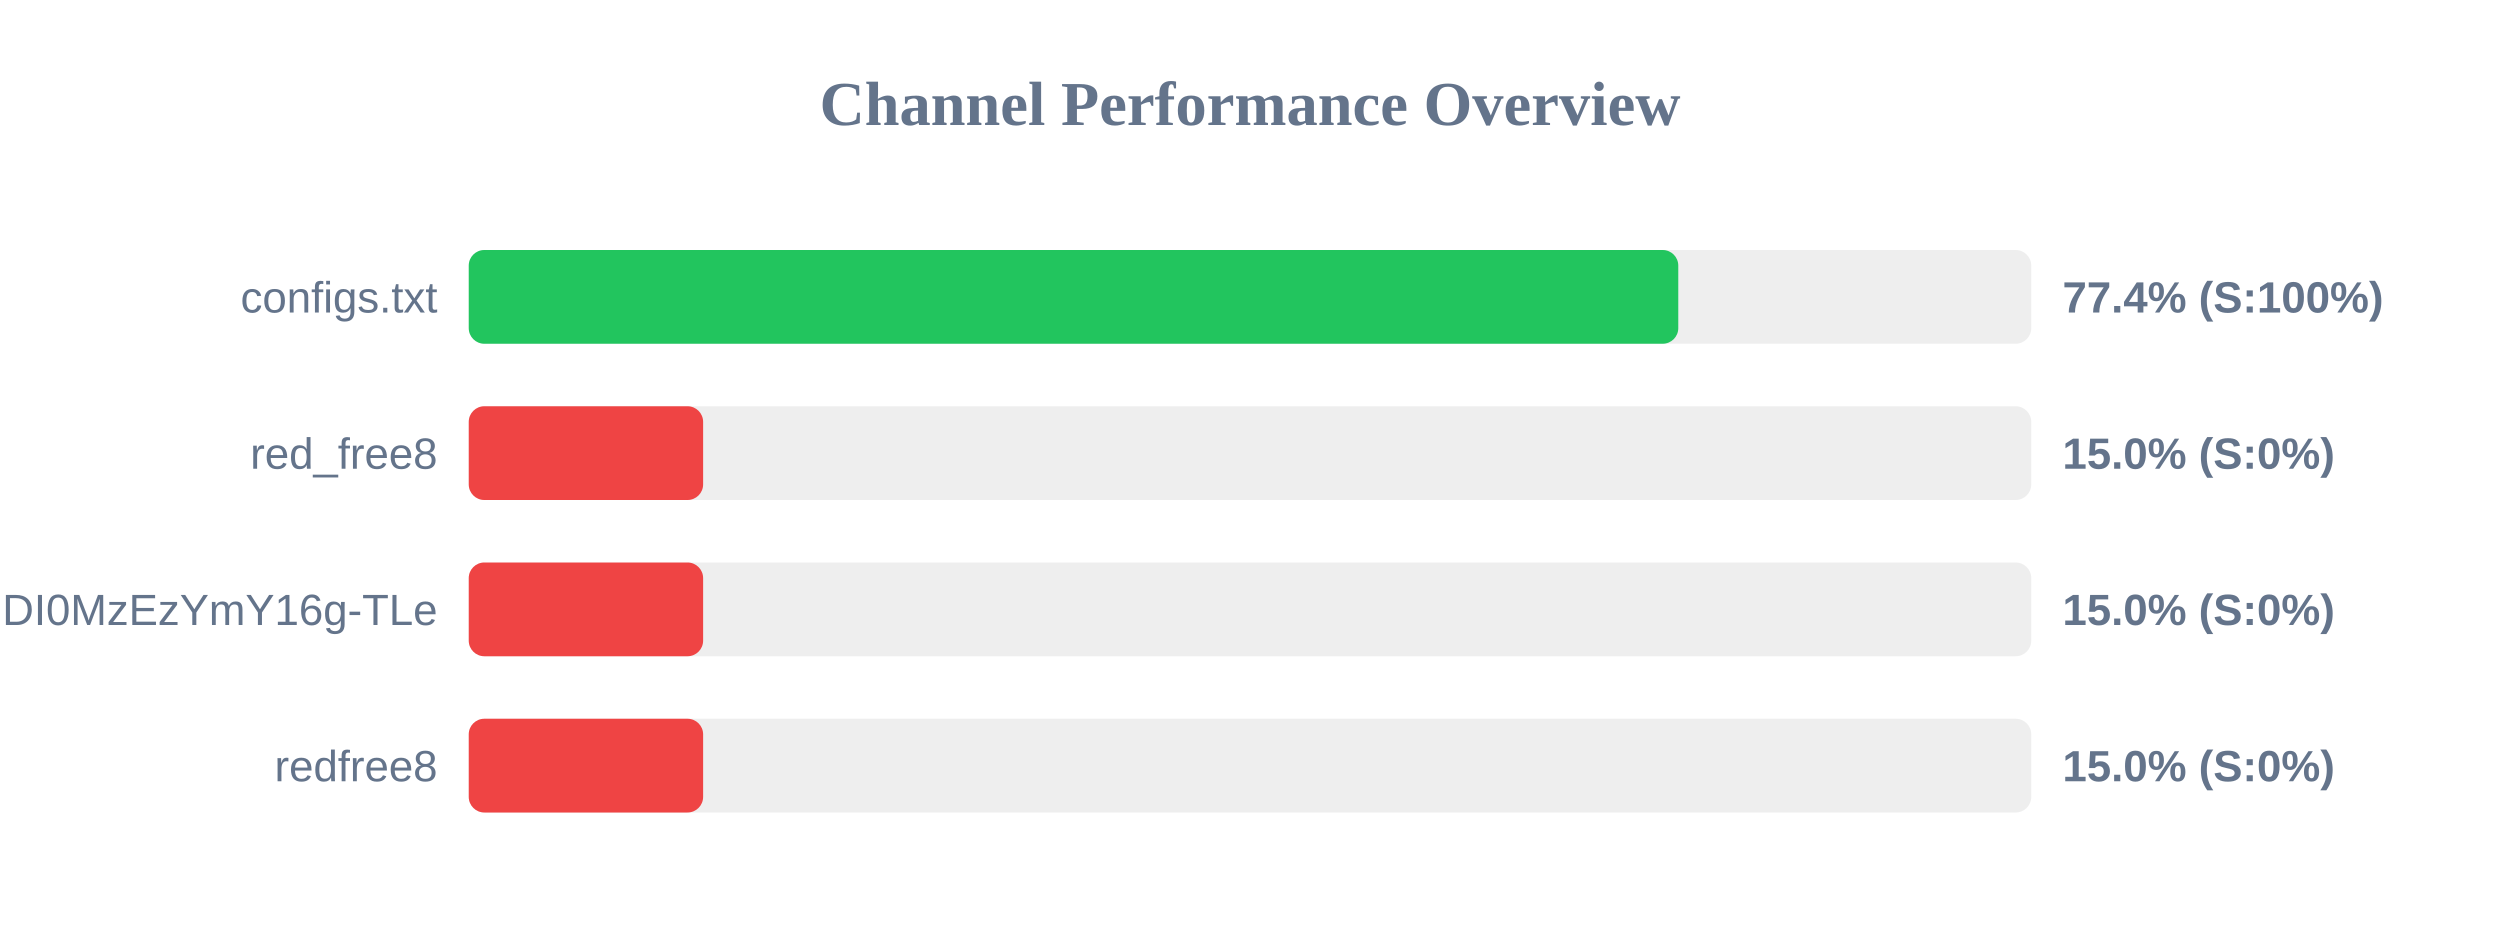
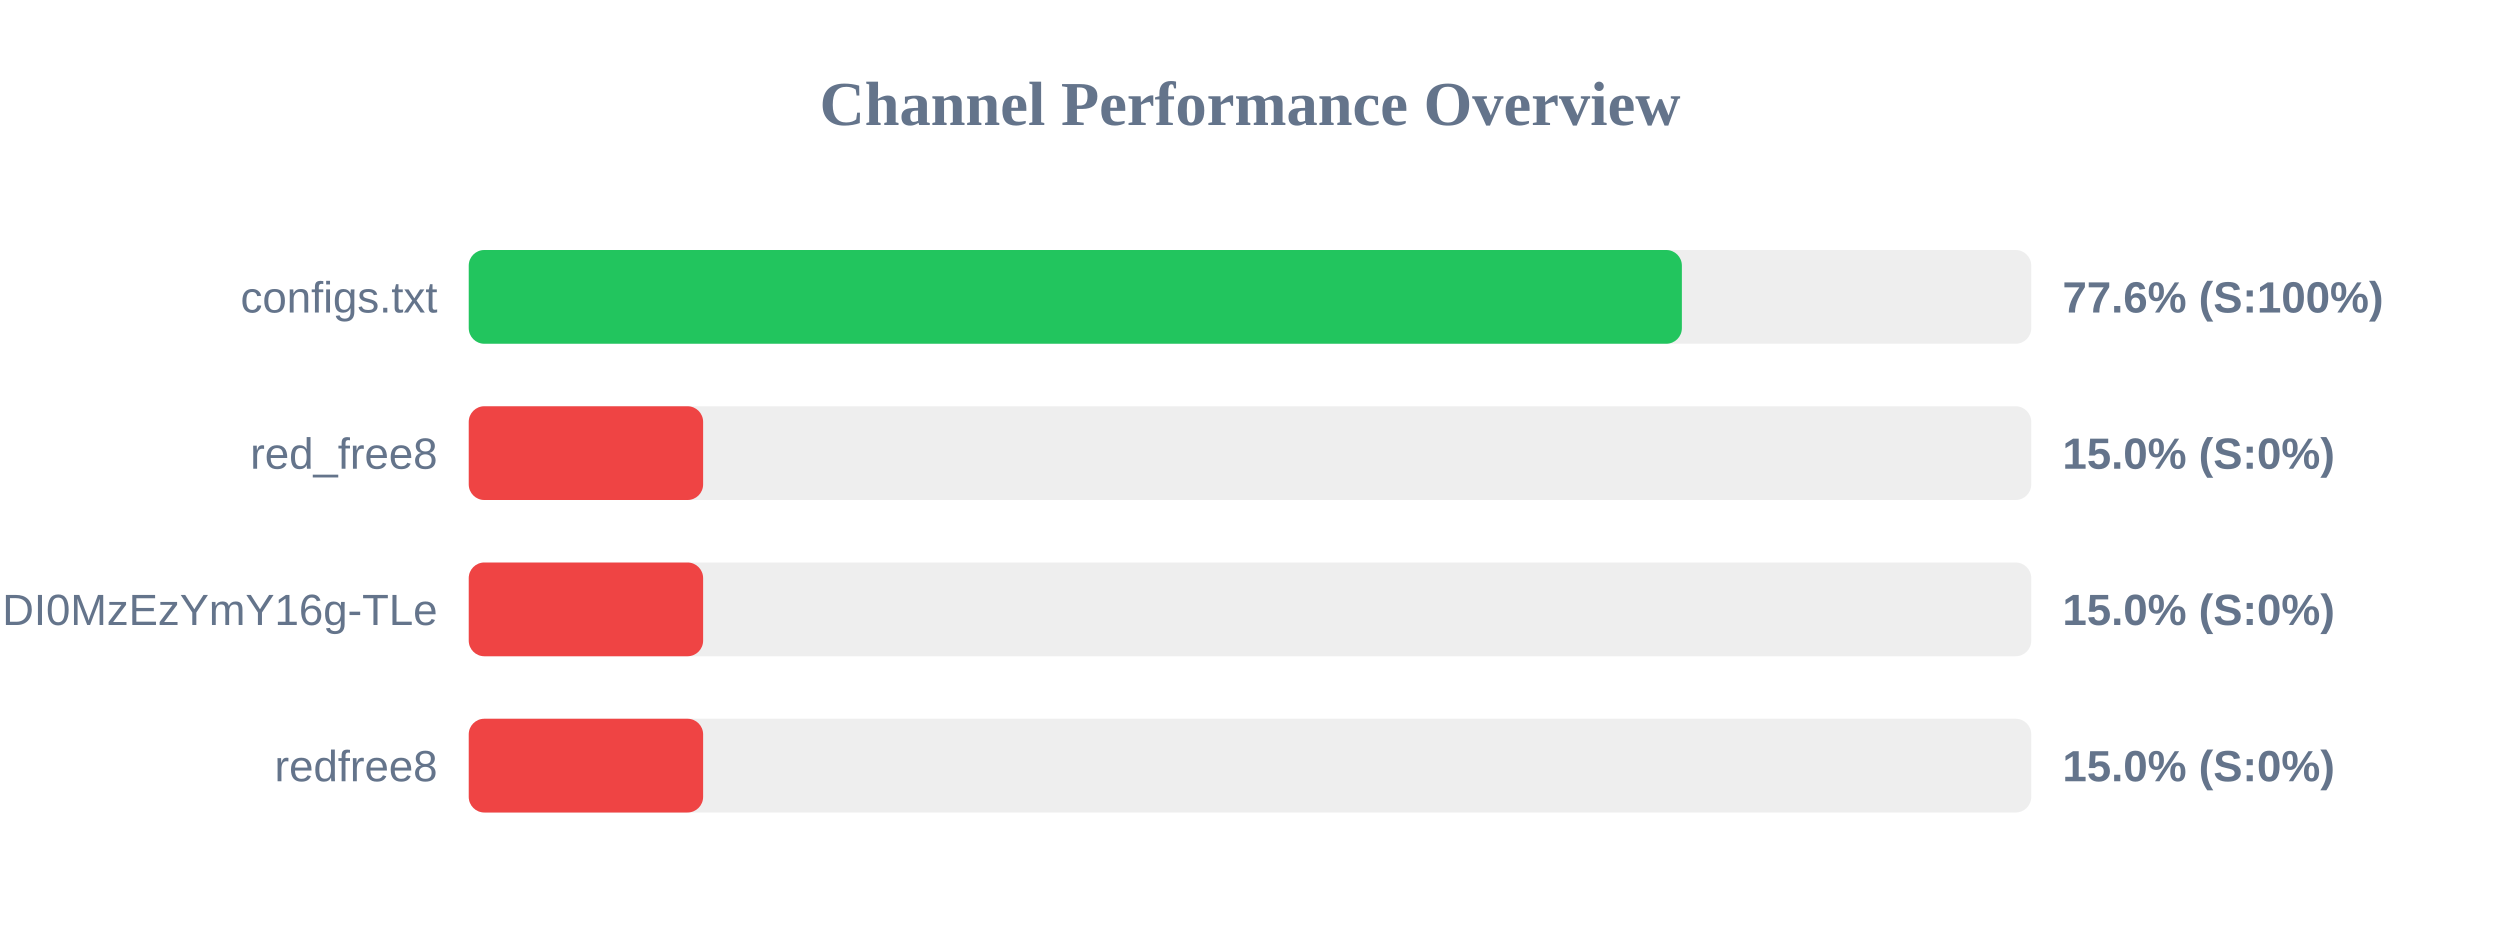
<svg xmlns="http://www.w3.org/2000/svg" width="800" height="300" version="1.1">
  <style>
        .row { font: 14px Arial; fill: #64748b; }
        .score { font: bold 14px Arial; fill: #64748b; }
    </style>
  <text x="400" y="40" text-anchor="middle" font-size="20px" font-weight="bold" fill="#64748b">Channel Performance Overview</text>
  <rect x="150" y="80" width="500" height="30" fill="#eee" rx="5" />
-   <rect x="150" y="80" width="387.05" height="30" fill="#22c55e" rx="5" />
+   <rect x="150" y="80" width="388.2" height="30" fill="#22c55e" rx="5" />
  <text x="140" y="100" text-anchor="end" class="row">configs.txt</text>
-   <text x="660" y="100" text-anchor="start" class="score">77.4% (S:100%)</text>
+   <text x="660" y="100" text-anchor="start" class="score">77.6% (S:100%)</text>
  <rect x="150" y="130" width="500" height="30" fill="#eee" rx="5" />
  <rect x="150" y="130" width="75.0" height="30" fill="#ef4444" rx="5" />
  <text x="140" y="150" text-anchor="end" class="row">red_free8</text>
  <text x="660" y="150" text-anchor="start" class="score">15.0% (S:0%)</text>
  <rect x="150" y="180" width="500" height="30" fill="#eee" rx="5" />
  <rect x="150" y="180" width="75.0" height="30" fill="#ef4444" rx="5" />
  <text x="140" y="200" text-anchor="end" class="row">NjEzODY1NDgyOCwxNzQ1NDI0MzEzYmY16g-TLe</text>
  <text x="660" y="200" text-anchor="start" class="score">15.0% (S:0%)</text>
  <rect x="150" y="230" width="500" height="30" fill="#eee" rx="5" />
  <rect x="150" y="230" width="75.0" height="30" fill="#ef4444" rx="5" />
  <text x="140" y="250" text-anchor="end" class="row">redfree8</text>
  <text x="660" y="250" text-anchor="start" class="score">15.0% (S:0%)</text>
</svg>
